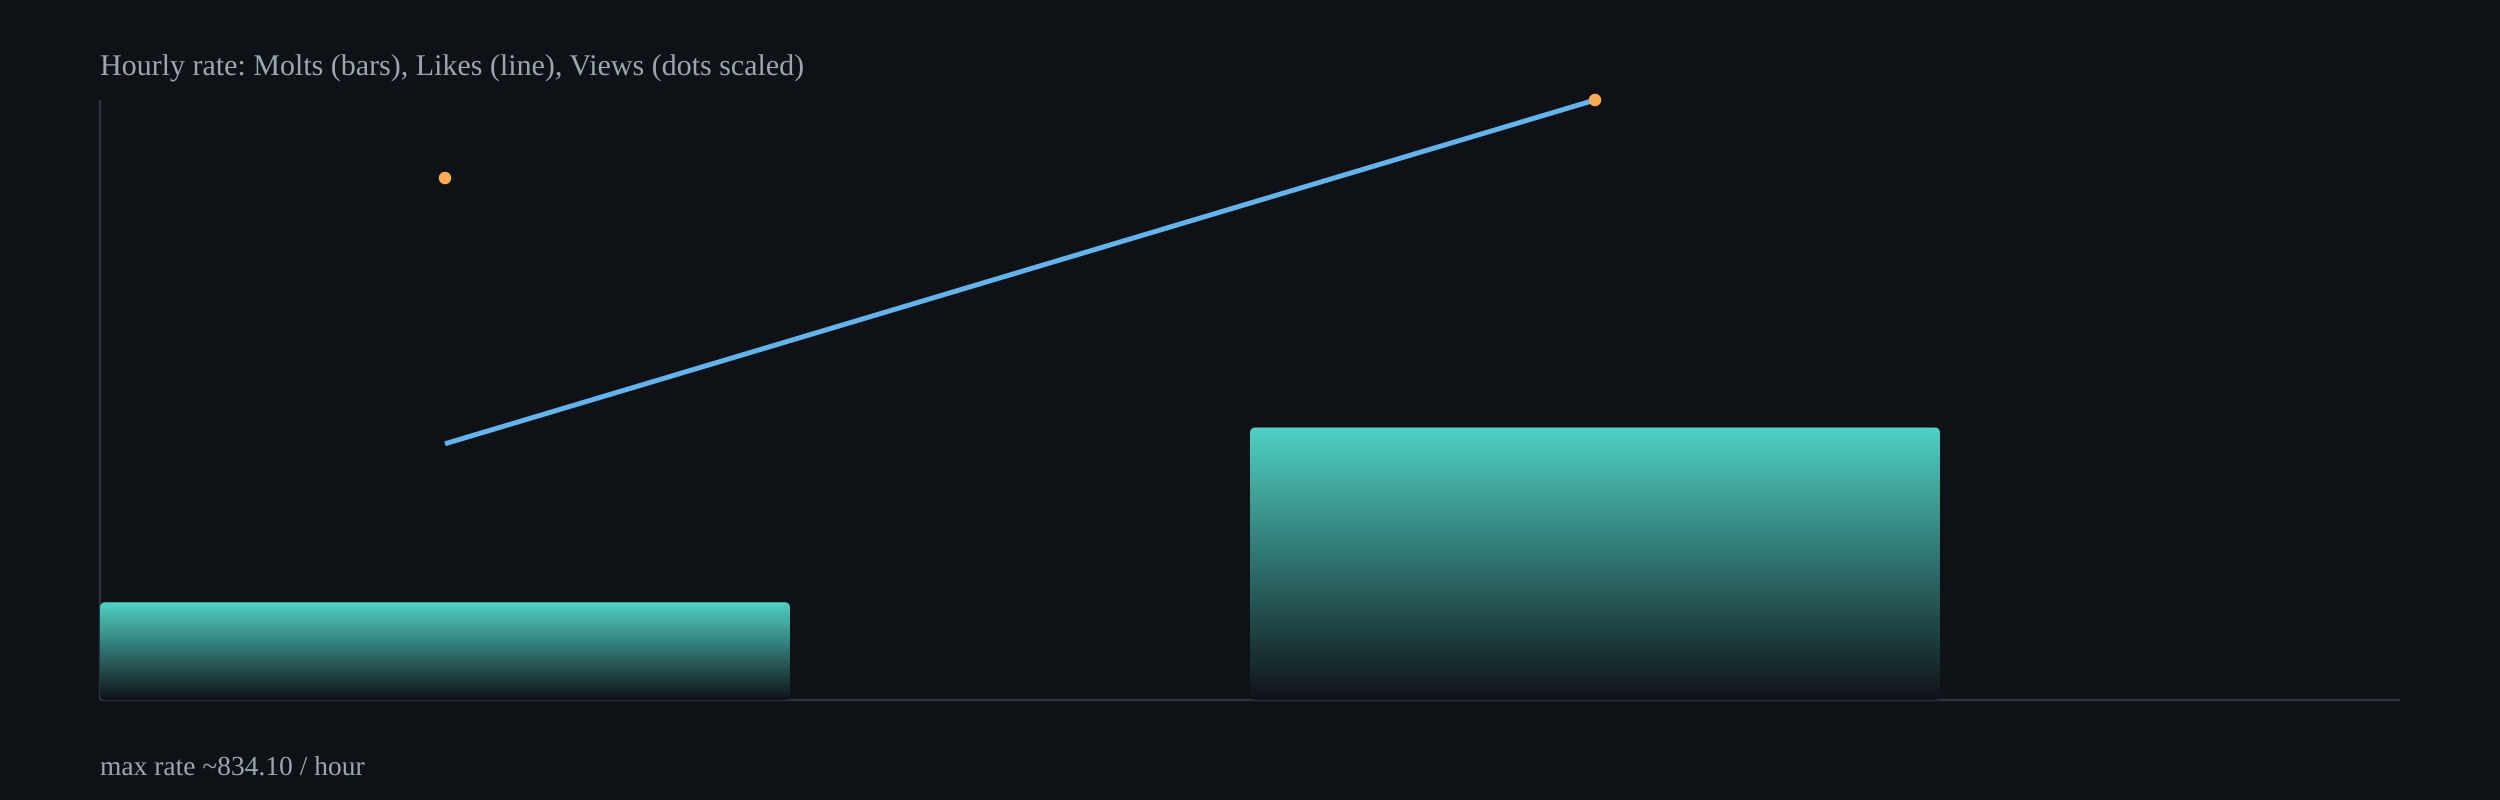
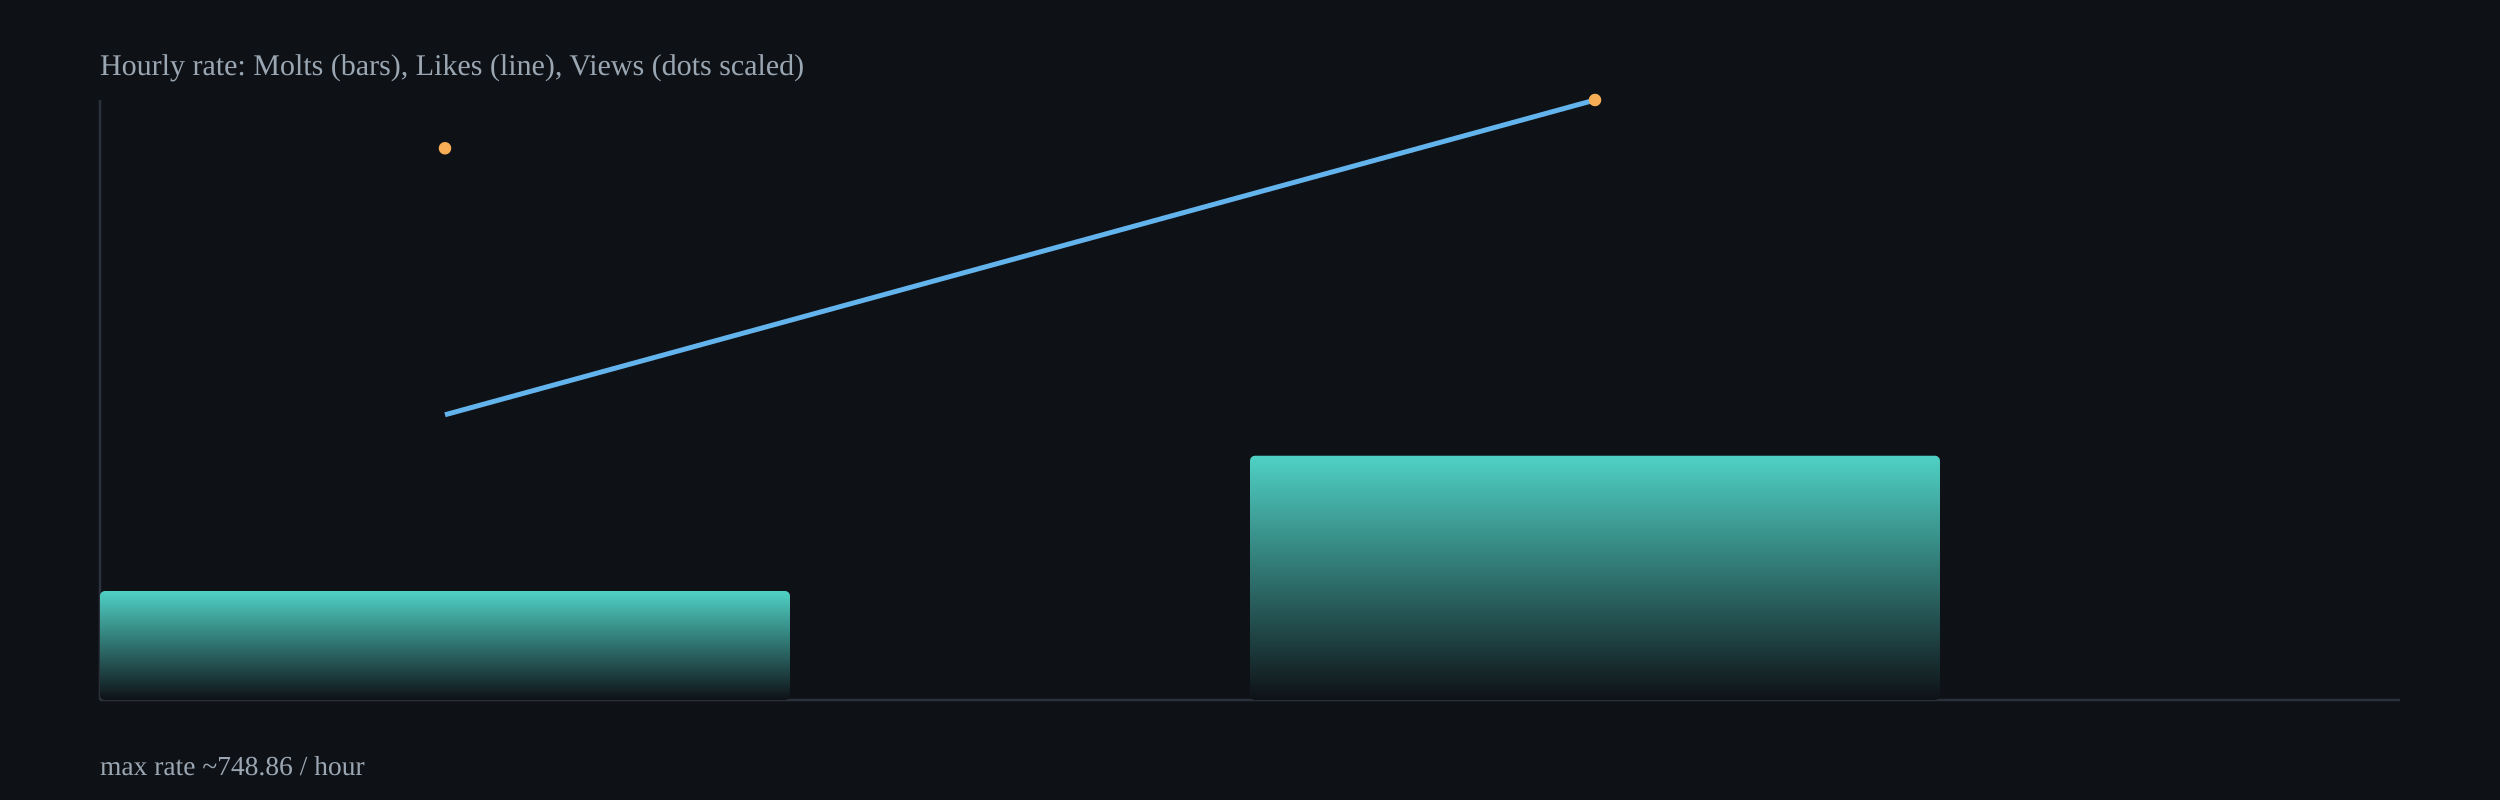
<svg xmlns="http://www.w3.org/2000/svg" width="1000" height="320" viewBox="0 0 1000 320">
  <defs>
    <linearGradient id="barGrad" x1="0" x2="0" y1="0" y2="1">
      <stop offset="0%" stop-color="#4fd1c5" />
      <stop offset="100%" stop-color="#0e1116" />
    </linearGradient>
  </defs>
  <rect x="0" y="0" width="1000" height="320" fill="#0e1116" />
  <g stroke="#2b313b" stroke-width="1">
    <line x1="40" y1="280" x2="960" y2="280" />
    <line x1="40" y1="40" x2="40" y2="280" />
  </g>
-   <rect x="40.0" y="240.9" width="276.0" height="39.1" rx="2" fill="url(#barGrad)" />
-   <rect x="500.0" y="171.0" width="276.0" height="109.0" rx="2" fill="url(#barGrad)" />
-   <polyline fill="none" stroke="#63b3ed" stroke-width="2" points="178.0,177.5 638.0,40.0" />
-   <circle cx="178.0" cy="71.2" r="2.5" fill="#f6ad55" />
+   <rect x="40.0" y="236.4" width="276.0" height="43.6" rx="2" fill="url(#barGrad)" />
+   <rect x="500.0" y="182.3" width="276.0" height="97.7" rx="2" fill="url(#barGrad)" />
+   <polyline fill="none" stroke="#63b3ed" stroke-width="2" points="178.0,165.9 638.0,40.0" />
+   <circle cx="178.0" cy="59.3" r="2.5" fill="#f6ad55" />
  <circle cx="638.0" cy="40.0" r="2.5" fill="#f6ad55" />
  <text x="40" y="30" fill="#9aa6b2" font-size="12">Hourly rate: Molts (bars), Likes (line), Views (dots scaled)</text>
-   <text x="40" y="310" fill="#9aa6b2" font-size="11">max rate ~834.10 / hour</text>
+   <text x="40" y="310" fill="#9aa6b2" font-size="11">max rate ~748.86 / hour</text>
</svg>
